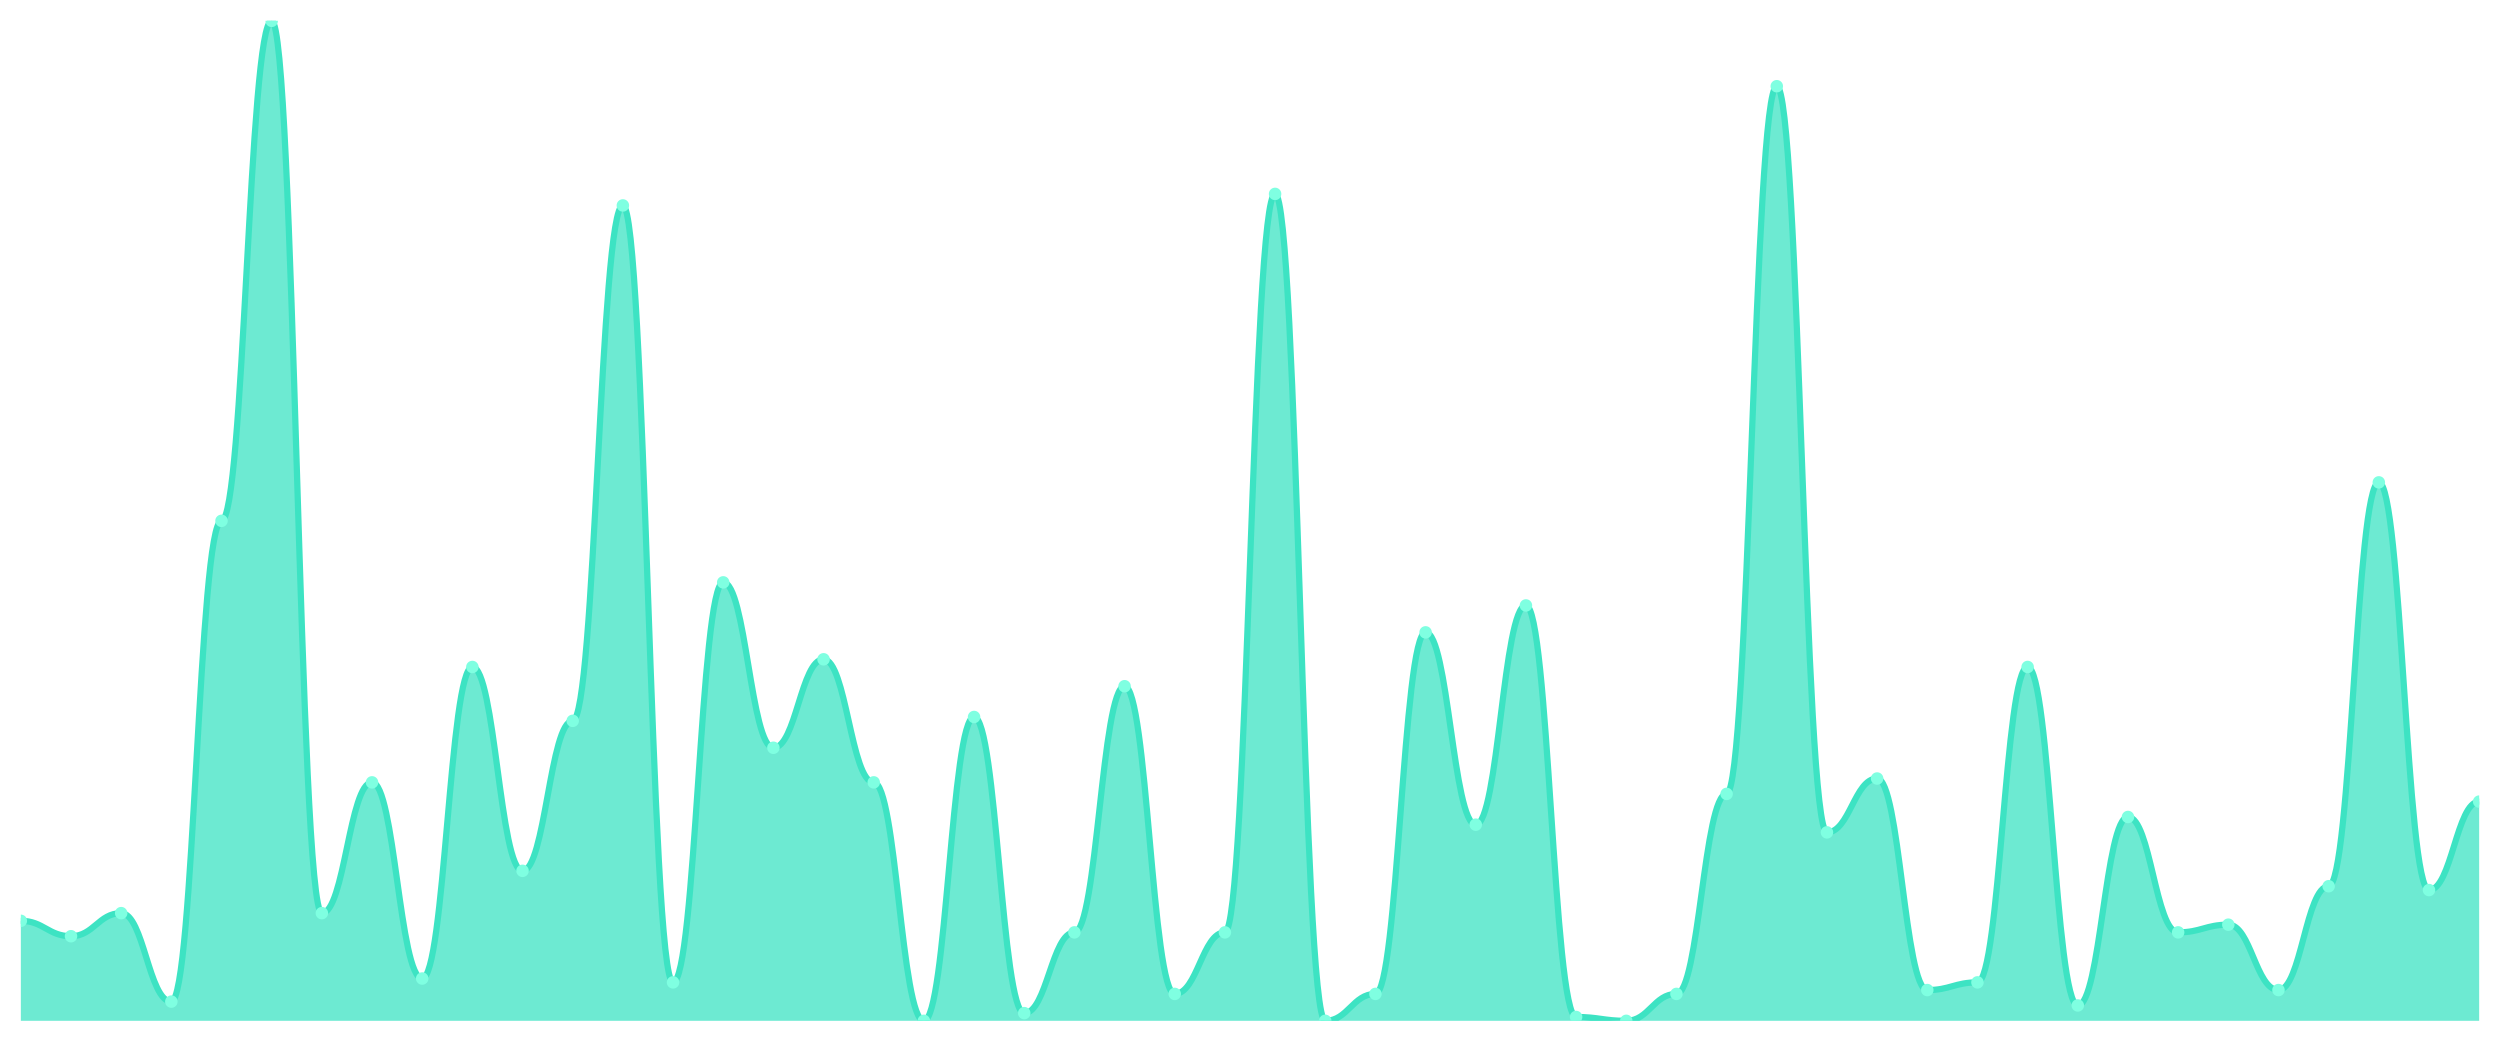
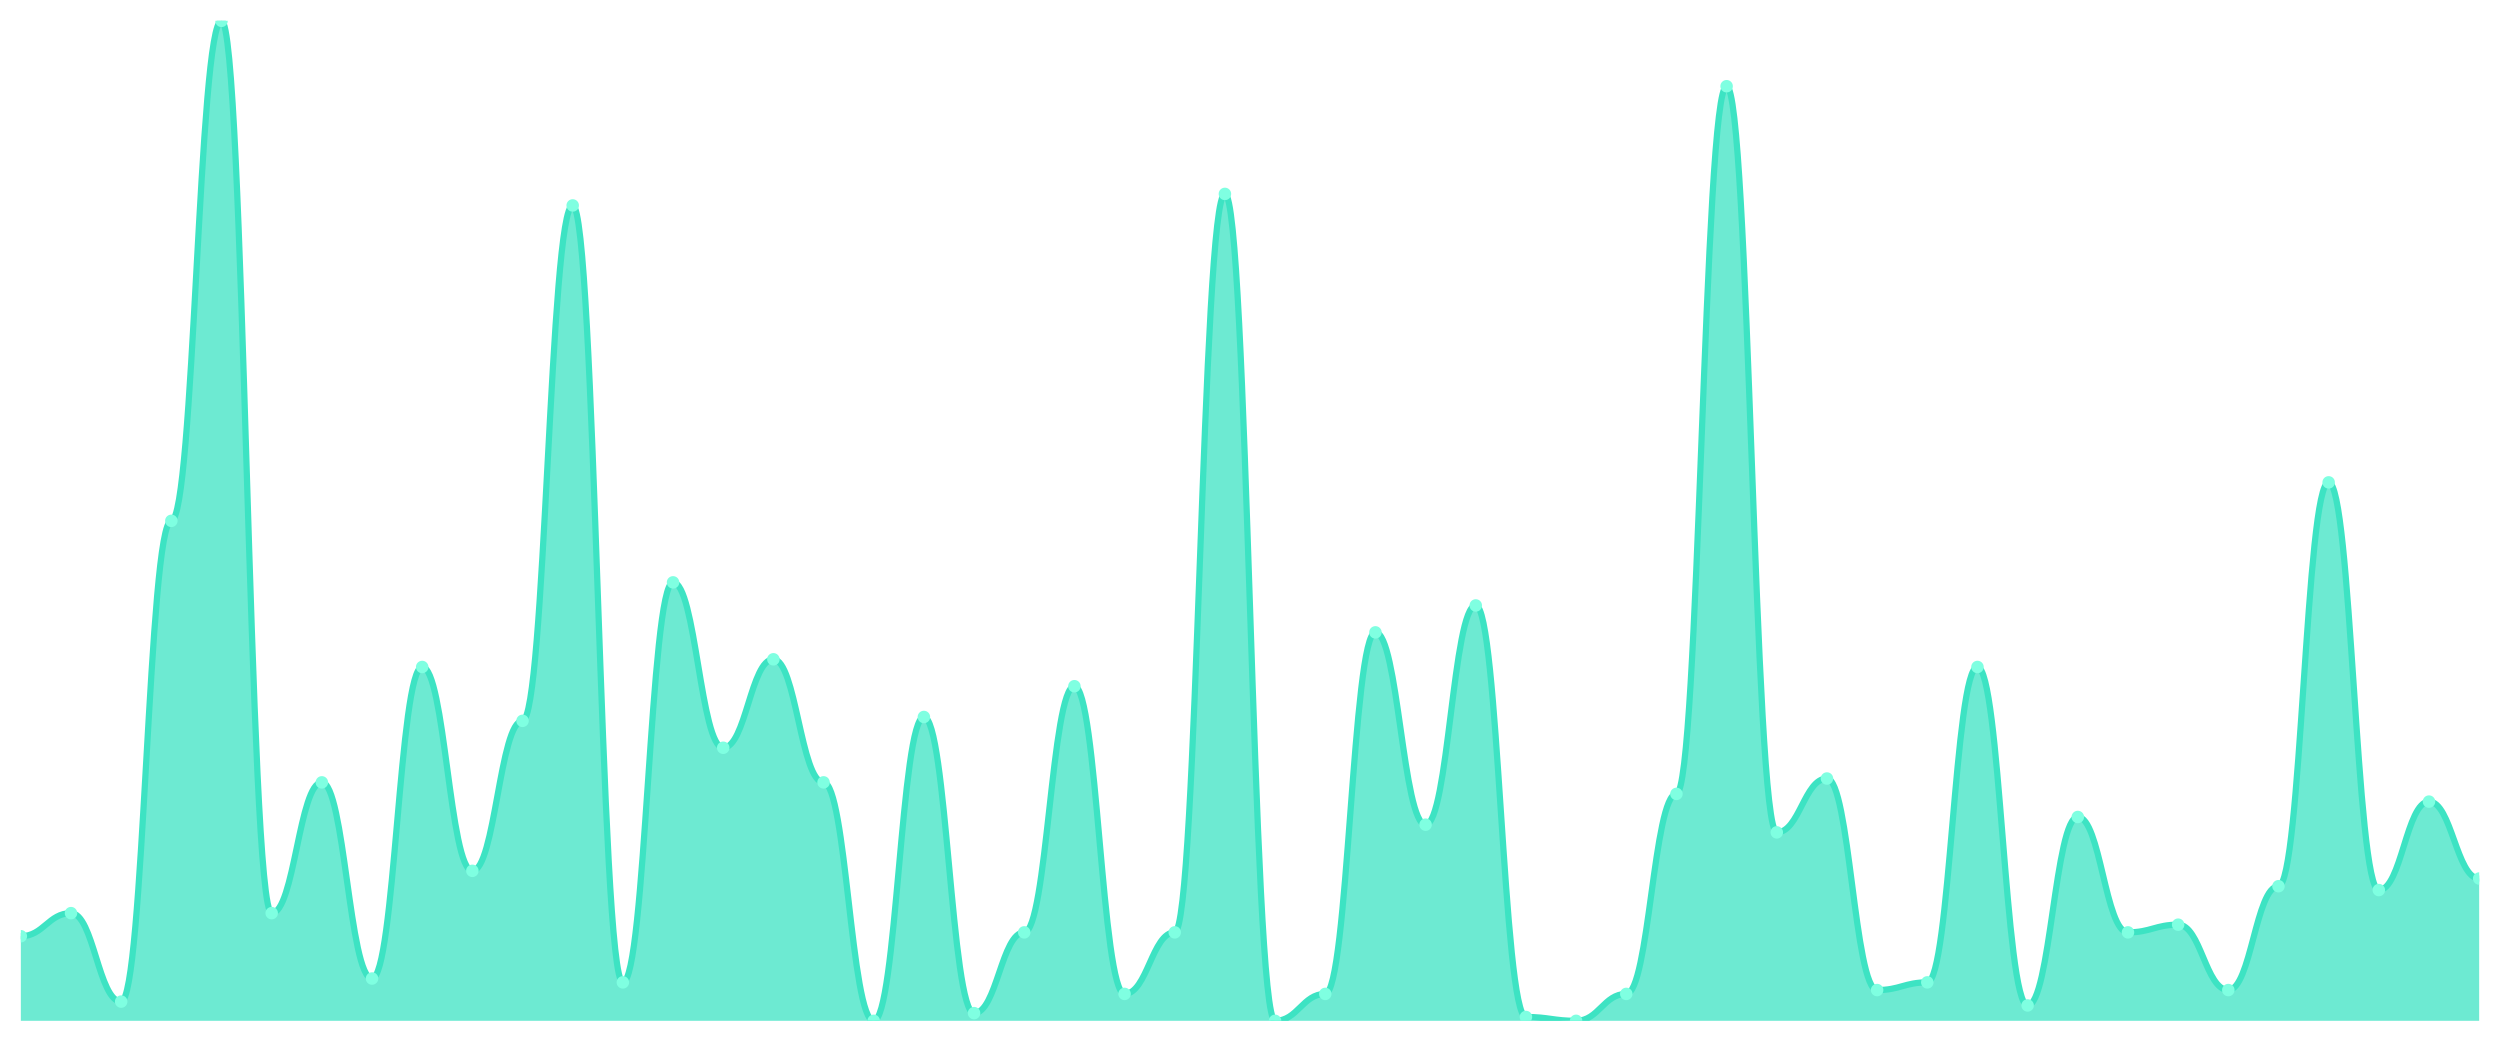
<svg xmlns="http://www.w3.org/2000/svg" viewBox="0 0 1200 500" width="1200" height="500">
  <defs>
    <clipPath id="c">
      <rect x="10" y="10" width="1180" height="480" />
    </clipPath>
  </defs>
  <rect width="1200" height="500" fill="none" />
  <g clip-path="url(#c)">
-     <path d="M 10,490 L 10,442 C 20.837,442 23.245,449.385 34.082,449.385 C 44.918,449.385 47.327,438.308 58.163,438.308 C 69,438.308 71.408,480.769 82.245,480.769 C 93.082,480.769 95.49,250 106.327,250 C 117.163,250 119.571,10 130.408,10 C 141.245,10 143.653,438.308 154.49,438.308 C 165.327,438.308 167.735,375.538 178.571,375.538 C 189.408,375.538 191.816,469.692 202.653,469.692 C 213.49,469.692 215.898,320.154 226.735,320.154 C 237.571,320.154 239.98,418 250.816,418 C 261.653,418 264.061,346 274.898,346 C 285.735,346 288.143,98.615 298.98,98.615 C 309.816,98.615 312.224,471.538 323.061,471.538 C 333.898,471.538 336.306,279.538 347.143,279.538 C 357.98,279.538 360.388,358.923 371.224,358.923 C 382.061,358.923 384.469,316.462 395.306,316.462 C 406.143,316.462 408.551,375.538 419.388,375.538 C 430.224,375.538 432.633,490 443.469,490 C 454.306,490 456.714,344.154 467.551,344.154 C 478.388,344.154 480.796,486.308 491.633,486.308 C 502.469,486.308 504.878,447.538 515.714,447.538 C 526.551,447.538 528.959,329.385 539.796,329.385 C 550.633,329.385 553.041,477.077 563.878,477.077 C 574.714,477.077 577.122,447.538 587.959,447.538 C 598.796,447.538 601.204,93.077 612.041,93.077 C 622.878,93.077 625.286,490 636.122,490 C 646.959,490 649.367,477.077 660.204,477.077 C 671.041,477.077 673.449,303.538 684.286,303.538 C 695.122,303.538 697.531,395.846 708.367,395.846 C 719.204,395.846 721.612,290.615 732.449,290.615 C 743.286,290.615 745.694,488.154 756.531,488.154 C 767.367,488.154 769.776,490 780.612,490 C 791.449,490 793.857,477.077 804.694,477.077 C 815.531,477.077 817.939,381.077 828.776,381.077 C 839.612,381.077 842.02,41.385 852.857,41.385 C 863.694,41.385 866.102,399.538 876.939,399.538 C 887.776,399.538 890.184,373.692 901.02,373.692 C 911.857,373.692 914.265,475.231 925.102,475.231 C 935.939,475.231 938.347,471.538 949.184,471.538 C 960.02,471.538 962.429,320.154 973.265,320.154 C 984.102,320.154 986.51,482.615 997.347,482.615 C 1008.184,482.615 1010.592,392.154 1021.429,392.154 C 1032.265,392.154 1034.673,447.538 1045.51,447.538 C 1056.347,447.538 1058.755,443.846 1069.592,443.846 C 1080.429,443.846 1082.837,475.231 1093.673,475.231 C 1104.51,475.231 1106.918,425.385 1117.755,425.385 C 1128.592,425.385 1131,231.538 1141.837,231.538 C 1152.673,231.538 1155.082,427.231 1165.918,427.231 C 1176.755,427.231 1179.163,384.769 1190,384.769 L 1190,490 Z" fill="rgba(61,227,195,0.75)" />
-     <path d="M 10,442 C 20.837,442 23.245,449.385 34.082,449.385 C 44.918,449.385 47.327,438.308 58.163,438.308 C 69,438.308 71.408,480.769 82.245,480.769 C 93.082,480.769 95.49,250 106.327,250 C 117.163,250 119.571,10 130.408,10 C 141.245,10 143.653,438.308 154.49,438.308 C 165.327,438.308 167.735,375.538 178.571,375.538 C 189.408,375.538 191.816,469.692 202.653,469.692 C 213.49,469.692 215.898,320.154 226.735,320.154 C 237.571,320.154 239.98,418 250.816,418 C 261.653,418 264.061,346 274.898,346 C 285.735,346 288.143,98.615 298.98,98.615 C 309.816,98.615 312.224,471.538 323.061,471.538 C 333.898,471.538 336.306,279.538 347.143,279.538 C 357.98,279.538 360.388,358.923 371.224,358.923 C 382.061,358.923 384.469,316.462 395.306,316.462 C 406.143,316.462 408.551,375.538 419.388,375.538 C 430.224,375.538 432.633,490 443.469,490 C 454.306,490 456.714,344.154 467.551,344.154 C 478.388,344.154 480.796,486.308 491.633,486.308 C 502.469,486.308 504.878,447.538 515.714,447.538 C 526.551,447.538 528.959,329.385 539.796,329.385 C 550.633,329.385 553.041,477.077 563.878,477.077 C 574.714,477.077 577.122,447.538 587.959,447.538 C 598.796,447.538 601.204,93.077 612.041,93.077 C 622.878,93.077 625.286,490 636.122,490 C 646.959,490 649.367,477.077 660.204,477.077 C 671.041,477.077 673.449,303.538 684.286,303.538 C 695.122,303.538 697.531,395.846 708.367,395.846 C 719.204,395.846 721.612,290.615 732.449,290.615 C 743.286,290.615 745.694,488.154 756.531,488.154 C 767.367,488.154 769.776,490 780.612,490 C 791.449,490 793.857,477.077 804.694,477.077 C 815.531,477.077 817.939,381.077 828.776,381.077 C 839.612,381.077 842.02,41.385 852.857,41.385 C 863.694,41.385 866.102,399.538 876.939,399.538 C 887.776,399.538 890.184,373.692 901.02,373.692 C 911.857,373.692 914.265,475.231 925.102,475.231 C 935.939,475.231 938.347,471.538 949.184,471.538 C 960.02,471.538 962.429,320.154 973.265,320.154 C 984.102,320.154 986.51,482.615 997.347,482.615 C 1008.184,482.615 1010.592,392.154 1021.429,392.154 C 1032.265,392.154 1034.673,447.538 1045.51,447.538 C 1056.347,447.538 1058.755,443.846 1069.592,443.846 C 1080.429,443.846 1082.837,475.231 1093.673,475.231 C 1104.51,475.231 1106.918,425.385 1117.755,425.385 C 1128.592,425.385 1131,231.538 1141.837,231.538 C 1152.673,231.538 1155.082,427.231 1165.918,427.231 C 1176.755,427.231 1179.163,384.769 1190,384.769" fill="none" stroke="#3de3c3" stroke-width="3" stroke-linecap="round" stroke-linejoin="round" />
-     <circle cx="10" cy="442" r="3" fill="#7fffe1" />
-     <circle cx="34.082" cy="449.385" r="3" fill="#7fffe1" />
-     <circle cx="58.163" cy="438.308" r="3" fill="#7fffe1" />
-     <circle cx="82.245" cy="480.769" r="3" fill="#7fffe1" />
-     <circle cx="106.327" cy="250" r="3" fill="#7fffe1" />
-     <circle cx="130.408" cy="10" r="3" fill="#7fffe1" />
-     <circle cx="154.49" cy="438.308" r="3" fill="#7fffe1" />
-     <circle cx="178.571" cy="375.538" r="3" fill="#7fffe1" />
-     <circle cx="202.653" cy="469.692" r="3" fill="#7fffe1" />
-     <circle cx="226.735" cy="320.154" r="3" fill="#7fffe1" />
-     <circle cx="250.816" cy="418" r="3" fill="#7fffe1" />
-     <circle cx="274.898" cy="346" r="3" fill="#7fffe1" />
-     <circle cx="298.98" cy="98.615" r="3" fill="#7fffe1" />
-     <circle cx="323.061" cy="471.538" r="3" fill="#7fffe1" />
-     <circle cx="347.143" cy="279.538" r="3" fill="#7fffe1" />
-     <circle cx="371.224" cy="358.923" r="3" fill="#7fffe1" />
-     <circle cx="395.306" cy="316.462" r="3" fill="#7fffe1" />
-     <circle cx="419.388" cy="375.538" r="3" fill="#7fffe1" />
-     <circle cx="443.469" cy="490" r="3" fill="#7fffe1" />
-     <circle cx="467.551" cy="344.154" r="3" fill="#7fffe1" />
-     <circle cx="491.633" cy="486.308" r="3" fill="#7fffe1" />
-     <circle cx="515.714" cy="447.538" r="3" fill="#7fffe1" />
-     <circle cx="539.796" cy="329.385" r="3" fill="#7fffe1" />
-     <circle cx="563.878" cy="477.077" r="3" fill="#7fffe1" />
-     <circle cx="587.959" cy="447.538" r="3" fill="#7fffe1" />
-     <circle cx="612.041" cy="93.077" r="3" fill="#7fffe1" />
-     <circle cx="636.122" cy="490" r="3" fill="#7fffe1" />
-     <circle cx="660.204" cy="477.077" r="3" fill="#7fffe1" />
-     <circle cx="684.286" cy="303.538" r="3" fill="#7fffe1" />
-     <circle cx="708.367" cy="395.846" r="3" fill="#7fffe1" />
-     <circle cx="732.449" cy="290.615" r="3" fill="#7fffe1" />
-     <circle cx="756.531" cy="488.154" r="3" fill="#7fffe1" />
-     <circle cx="780.612" cy="490" r="3" fill="#7fffe1" />
-     <circle cx="804.694" cy="477.077" r="3" fill="#7fffe1" />
-     <circle cx="828.776" cy="381.077" r="3" fill="#7fffe1" />
-     <circle cx="852.857" cy="41.385" r="3" fill="#7fffe1" />
-     <circle cx="876.939" cy="399.538" r="3" fill="#7fffe1" />
-     <circle cx="901.02" cy="373.692" r="3" fill="#7fffe1" />
-     <circle cx="925.102" cy="475.231" r="3" fill="#7fffe1" />
-     <circle cx="949.184" cy="471.538" r="3" fill="#7fffe1" />
-     <circle cx="973.265" cy="320.154" r="3" fill="#7fffe1" />
-     <circle cx="997.347" cy="482.615" r="3" fill="#7fffe1" />
-     <circle cx="1021.429" cy="392.154" r="3" fill="#7fffe1" />
-     <circle cx="1045.51" cy="447.538" r="3" fill="#7fffe1" />
-     <circle cx="1069.592" cy="443.846" r="3" fill="#7fffe1" />
-     <circle cx="1093.673" cy="475.231" r="3" fill="#7fffe1" />
-     <circle cx="1117.755" cy="425.385" r="3" fill="#7fffe1" />
-     <circle cx="1141.837" cy="231.538" r="3" fill="#7fffe1" />
-     <circle cx="1165.918" cy="427.231" r="3" fill="#7fffe1" />
-     <circle cx="1190" cy="384.769" r="3" fill="#7fffe1" />
+     <path d="M 10,490 L 10,449.385 C 20.837,449.385 23.245,438.308 34.082,438.308 C 44.918,438.308 47.327,480.769 58.163,480.769 C 69,480.769 71.408,250 82.245,250 C 93.082,250 95.49,10 106.327,10 C 117.163,10 119.571,438.308 130.408,438.308 C 141.245,438.308 143.653,375.538 154.49,375.538 C 165.327,375.538 167.735,469.692 178.571,469.692 C 189.408,469.692 191.816,320.154 202.653,320.154 C 213.49,320.154 215.898,418 226.735,418 C 237.571,418 239.98,346 250.816,346 C 261.653,346 264.061,98.615 274.898,98.615 C 285.735,98.615 288.143,471.538 298.98,471.538 C 309.816,471.538 312.224,279.538 323.061,279.538 C 333.898,279.538 336.306,358.923 347.143,358.923 C 357.98,358.923 360.388,316.462 371.224,316.462 C 382.061,316.462 384.469,375.538 395.306,375.538 C 406.143,375.538 408.551,490 419.388,490 C 430.224,490 432.633,344.154 443.469,344.154 C 454.306,344.154 456.714,486.308 467.551,486.308 C 478.388,486.308 480.796,447.538 491.633,447.538 C 502.469,447.538 504.878,329.385 515.714,329.385 C 526.551,329.385 528.959,477.077 539.796,477.077 C 550.633,477.077 553.041,447.538 563.878,447.538 C 574.714,447.538 577.122,93.077 587.959,93.077 C 598.796,93.077 601.204,490 612.041,490 C 622.878,490 625.286,477.077 636.122,477.077 C 646.959,477.077 649.367,303.538 660.204,303.538 C 671.041,303.538 673.449,395.846 684.286,395.846 C 695.122,395.846 697.531,290.615 708.367,290.615 C 719.204,290.615 721.612,488.154 732.449,488.154 C 743.286,488.154 745.694,490 756.531,490 C 767.367,490 769.776,477.077 780.612,477.077 C 791.449,477.077 793.857,381.077 804.694,381.077 C 815.531,381.077 817.939,41.385 828.776,41.385 C 839.612,41.385 842.02,399.538 852.857,399.538 C 863.694,399.538 866.102,373.692 876.939,373.692 C 887.776,373.692 890.184,475.231 901.02,475.231 C 911.857,475.231 914.265,471.538 925.102,471.538 C 935.939,471.538 938.347,320.154 949.184,320.154 C 960.02,320.154 962.429,482.615 973.265,482.615 C 984.102,482.615 986.51,392.154 997.347,392.154 C 1008.184,392.154 1010.592,447.538 1021.429,447.538 C 1032.265,447.538 1034.673,443.846 1045.51,443.846 C 1056.347,443.846 1058.755,475.231 1069.592,475.231 C 1080.429,475.231 1082.837,425.385 1093.673,425.385 C 1104.51,425.385 1106.918,231.538 1117.755,231.538 C 1128.592,231.538 1131,427.231 1141.837,427.231 C 1152.673,427.231 1155.082,384.769 1165.918,384.769 C 1176.755,384.769 1179.163,421.692 1190,421.692 L 1190,490 Z" fill="rgba(61,227,195,0.75)" />
+     <path d="M 10,449.385 C 20.837,449.385 23.245,438.308 34.082,438.308 C 44.918,438.308 47.327,480.769 58.163,480.769 C 69,480.769 71.408,250 82.245,250 C 93.082,250 95.49,10 106.327,10 C 117.163,10 119.571,438.308 130.408,438.308 C 141.245,438.308 143.653,375.538 154.49,375.538 C 165.327,375.538 167.735,469.692 178.571,469.692 C 189.408,469.692 191.816,320.154 202.653,320.154 C 213.49,320.154 215.898,418 226.735,418 C 237.571,418 239.98,346 250.816,346 C 261.653,346 264.061,98.615 274.898,98.615 C 285.735,98.615 288.143,471.538 298.98,471.538 C 309.816,471.538 312.224,279.538 323.061,279.538 C 333.898,279.538 336.306,358.923 347.143,358.923 C 357.98,358.923 360.388,316.462 371.224,316.462 C 382.061,316.462 384.469,375.538 395.306,375.538 C 406.143,375.538 408.551,490 419.388,490 C 430.224,490 432.633,344.154 443.469,344.154 C 454.306,344.154 456.714,486.308 467.551,486.308 C 478.388,486.308 480.796,447.538 491.633,447.538 C 502.469,447.538 504.878,329.385 515.714,329.385 C 526.551,329.385 528.959,477.077 539.796,477.077 C 550.633,477.077 553.041,447.538 563.878,447.538 C 574.714,447.538 577.122,93.077 587.959,93.077 C 598.796,93.077 601.204,490 612.041,490 C 622.878,490 625.286,477.077 636.122,477.077 C 646.959,477.077 649.367,303.538 660.204,303.538 C 671.041,303.538 673.449,395.846 684.286,395.846 C 695.122,395.846 697.531,290.615 708.367,290.615 C 719.204,290.615 721.612,488.154 732.449,488.154 C 743.286,488.154 745.694,490 756.531,490 C 767.367,490 769.776,477.077 780.612,477.077 C 791.449,477.077 793.857,381.077 804.694,381.077 C 815.531,381.077 817.939,41.385 828.776,41.385 C 839.612,41.385 842.02,399.538 852.857,399.538 C 863.694,399.538 866.102,373.692 876.939,373.692 C 887.776,373.692 890.184,475.231 901.02,475.231 C 911.857,475.231 914.265,471.538 925.102,471.538 C 935.939,471.538 938.347,320.154 949.184,320.154 C 960.02,320.154 962.429,482.615 973.265,482.615 C 984.102,482.615 986.51,392.154 997.347,392.154 C 1008.184,392.154 1010.592,447.538 1021.429,447.538 C 1032.265,447.538 1034.673,443.846 1045.51,443.846 C 1056.347,443.846 1058.755,475.231 1069.592,475.231 C 1080.429,475.231 1082.837,425.385 1093.673,425.385 C 1104.51,425.385 1106.918,231.538 1117.755,231.538 C 1128.592,231.538 1131,427.231 1141.837,427.231 C 1152.673,427.231 1155.082,384.769 1165.918,384.769 C 1176.755,384.769 1179.163,421.692 1190,421.692" fill="none" stroke="#3de3c3" stroke-width="3" stroke-linecap="round" stroke-linejoin="round" />
+     <circle cx="10" cy="449.385" r="3" fill="#7fffe1" />
+     <circle cx="34.082" cy="438.308" r="3" fill="#7fffe1" />
+     <circle cx="58.163" cy="480.769" r="3" fill="#7fffe1" />
+     <circle cx="82.245" cy="250" r="3" fill="#7fffe1" />
+     <circle cx="106.327" cy="10" r="3" fill="#7fffe1" />
+     <circle cx="130.408" cy="438.308" r="3" fill="#7fffe1" />
+     <circle cx="154.49" cy="375.538" r="3" fill="#7fffe1" />
+     <circle cx="178.571" cy="469.692" r="3" fill="#7fffe1" />
+     <circle cx="202.653" cy="320.154" r="3" fill="#7fffe1" />
+     <circle cx="226.735" cy="418" r="3" fill="#7fffe1" />
+     <circle cx="250.816" cy="346" r="3" fill="#7fffe1" />
+     <circle cx="274.898" cy="98.615" r="3" fill="#7fffe1" />
+     <circle cx="298.98" cy="471.538" r="3" fill="#7fffe1" />
+     <circle cx="323.061" cy="279.538" r="3" fill="#7fffe1" />
+     <circle cx="347.143" cy="358.923" r="3" fill="#7fffe1" />
+     <circle cx="371.224" cy="316.462" r="3" fill="#7fffe1" />
+     <circle cx="395.306" cy="375.538" r="3" fill="#7fffe1" />
+     <circle cx="419.388" cy="490" r="3" fill="#7fffe1" />
+     <circle cx="443.469" cy="344.154" r="3" fill="#7fffe1" />
+     <circle cx="467.551" cy="486.308" r="3" fill="#7fffe1" />
+     <circle cx="491.633" cy="447.538" r="3" fill="#7fffe1" />
+     <circle cx="515.714" cy="329.385" r="3" fill="#7fffe1" />
+     <circle cx="539.796" cy="477.077" r="3" fill="#7fffe1" />
+     <circle cx="563.878" cy="447.538" r="3" fill="#7fffe1" />
+     <circle cx="587.959" cy="93.077" r="3" fill="#7fffe1" />
+     <circle cx="612.041" cy="490" r="3" fill="#7fffe1" />
+     <circle cx="636.122" cy="477.077" r="3" fill="#7fffe1" />
+     <circle cx="660.204" cy="303.538" r="3" fill="#7fffe1" />
+     <circle cx="684.286" cy="395.846" r="3" fill="#7fffe1" />
+     <circle cx="708.367" cy="290.615" r="3" fill="#7fffe1" />
+     <circle cx="732.449" cy="488.154" r="3" fill="#7fffe1" />
+     <circle cx="756.531" cy="490" r="3" fill="#7fffe1" />
+     <circle cx="780.612" cy="477.077" r="3" fill="#7fffe1" />
+     <circle cx="804.694" cy="381.077" r="3" fill="#7fffe1" />
+     <circle cx="828.776" cy="41.385" r="3" fill="#7fffe1" />
+     <circle cx="852.857" cy="399.538" r="3" fill="#7fffe1" />
+     <circle cx="876.939" cy="373.692" r="3" fill="#7fffe1" />
+     <circle cx="901.02" cy="475.231" r="3" fill="#7fffe1" />
+     <circle cx="925.102" cy="471.538" r="3" fill="#7fffe1" />
+     <circle cx="949.184" cy="320.154" r="3" fill="#7fffe1" />
+     <circle cx="973.265" cy="482.615" r="3" fill="#7fffe1" />
+     <circle cx="997.347" cy="392.154" r="3" fill="#7fffe1" />
+     <circle cx="1021.429" cy="447.538" r="3" fill="#7fffe1" />
+     <circle cx="1045.51" cy="443.846" r="3" fill="#7fffe1" />
+     <circle cx="1069.592" cy="475.231" r="3" fill="#7fffe1" />
+     <circle cx="1093.673" cy="425.385" r="3" fill="#7fffe1" />
+     <circle cx="1117.755" cy="231.538" r="3" fill="#7fffe1" />
+     <circle cx="1141.837" cy="427.231" r="3" fill="#7fffe1" />
+     <circle cx="1165.918" cy="384.769" r="3" fill="#7fffe1" />
+     <circle cx="1190" cy="421.692" r="3" fill="#7fffe1" />
  </g>
</svg>
